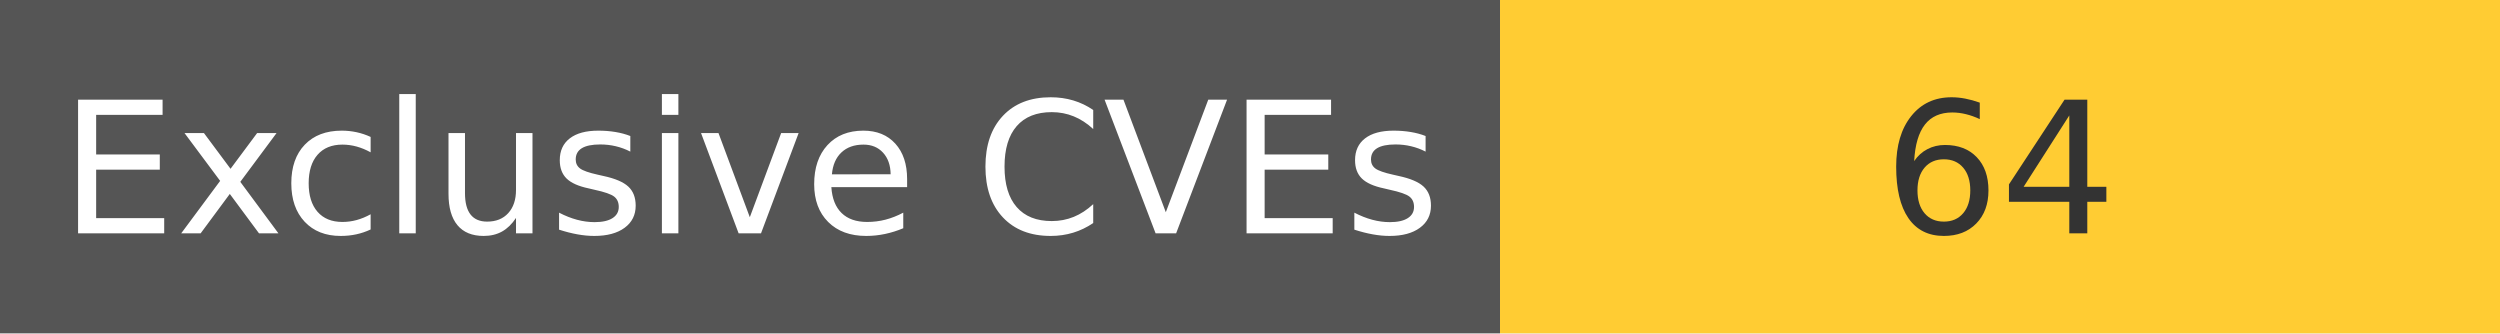
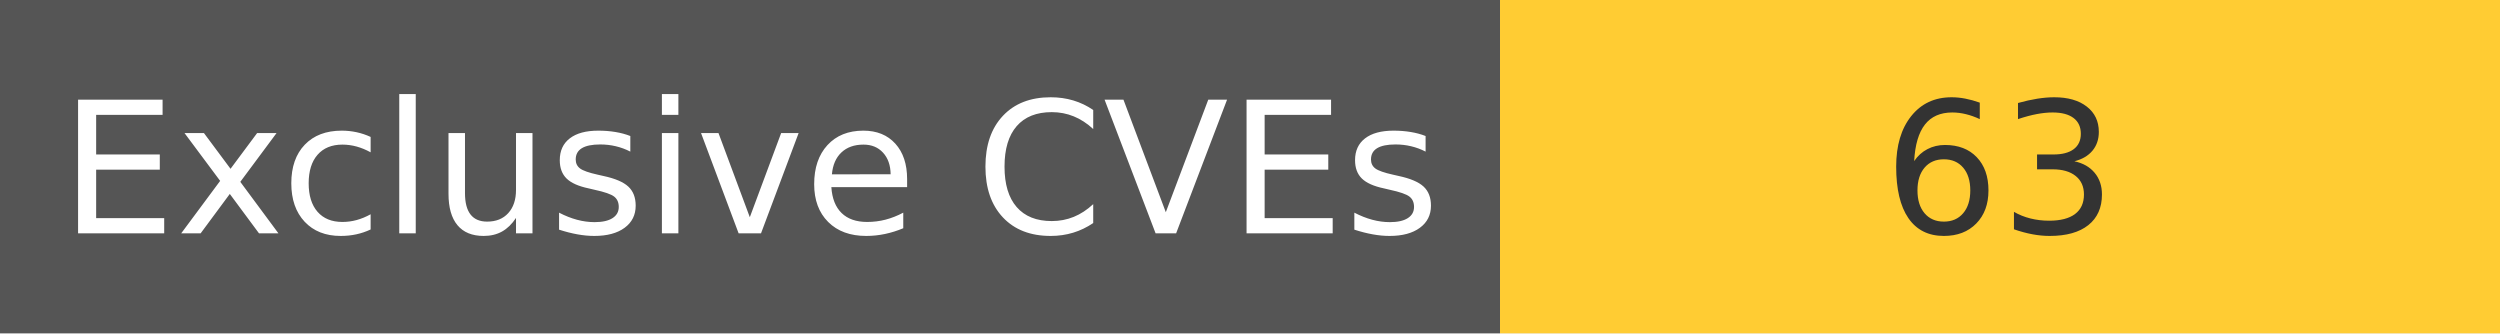
<svg xmlns="http://www.w3.org/2000/svg" width="150" height="20" role="img">
  <linearGradient id="s" x2="0" y2="100%">
    <stop offset="0" stop-color="#bbb" stop-opacity=".1" />
    <stop offset="1" stop-opacity=".1" />
  </linearGradient>
  <g>
    <rect width="90" height="20" fill="#555" />
    <rect x="90" width="267" height="20" fill="#ffcc33" />
  </g>
  <g fill="#fff" text-anchor="middle" font-family="Verdana,Geneva,DejaVu Sans,sans-serif" text-rendering="geometricPrecision" font-size="110">
    <text x="450" y="140" transform="scale(.1)" fill="#fff">
            Exclusive CVEs
        </text>
    <text x="1200" y="140" transform="scale(.1)" fill="#333">
-             64
+             63
        </text>
  </g>
</svg>
